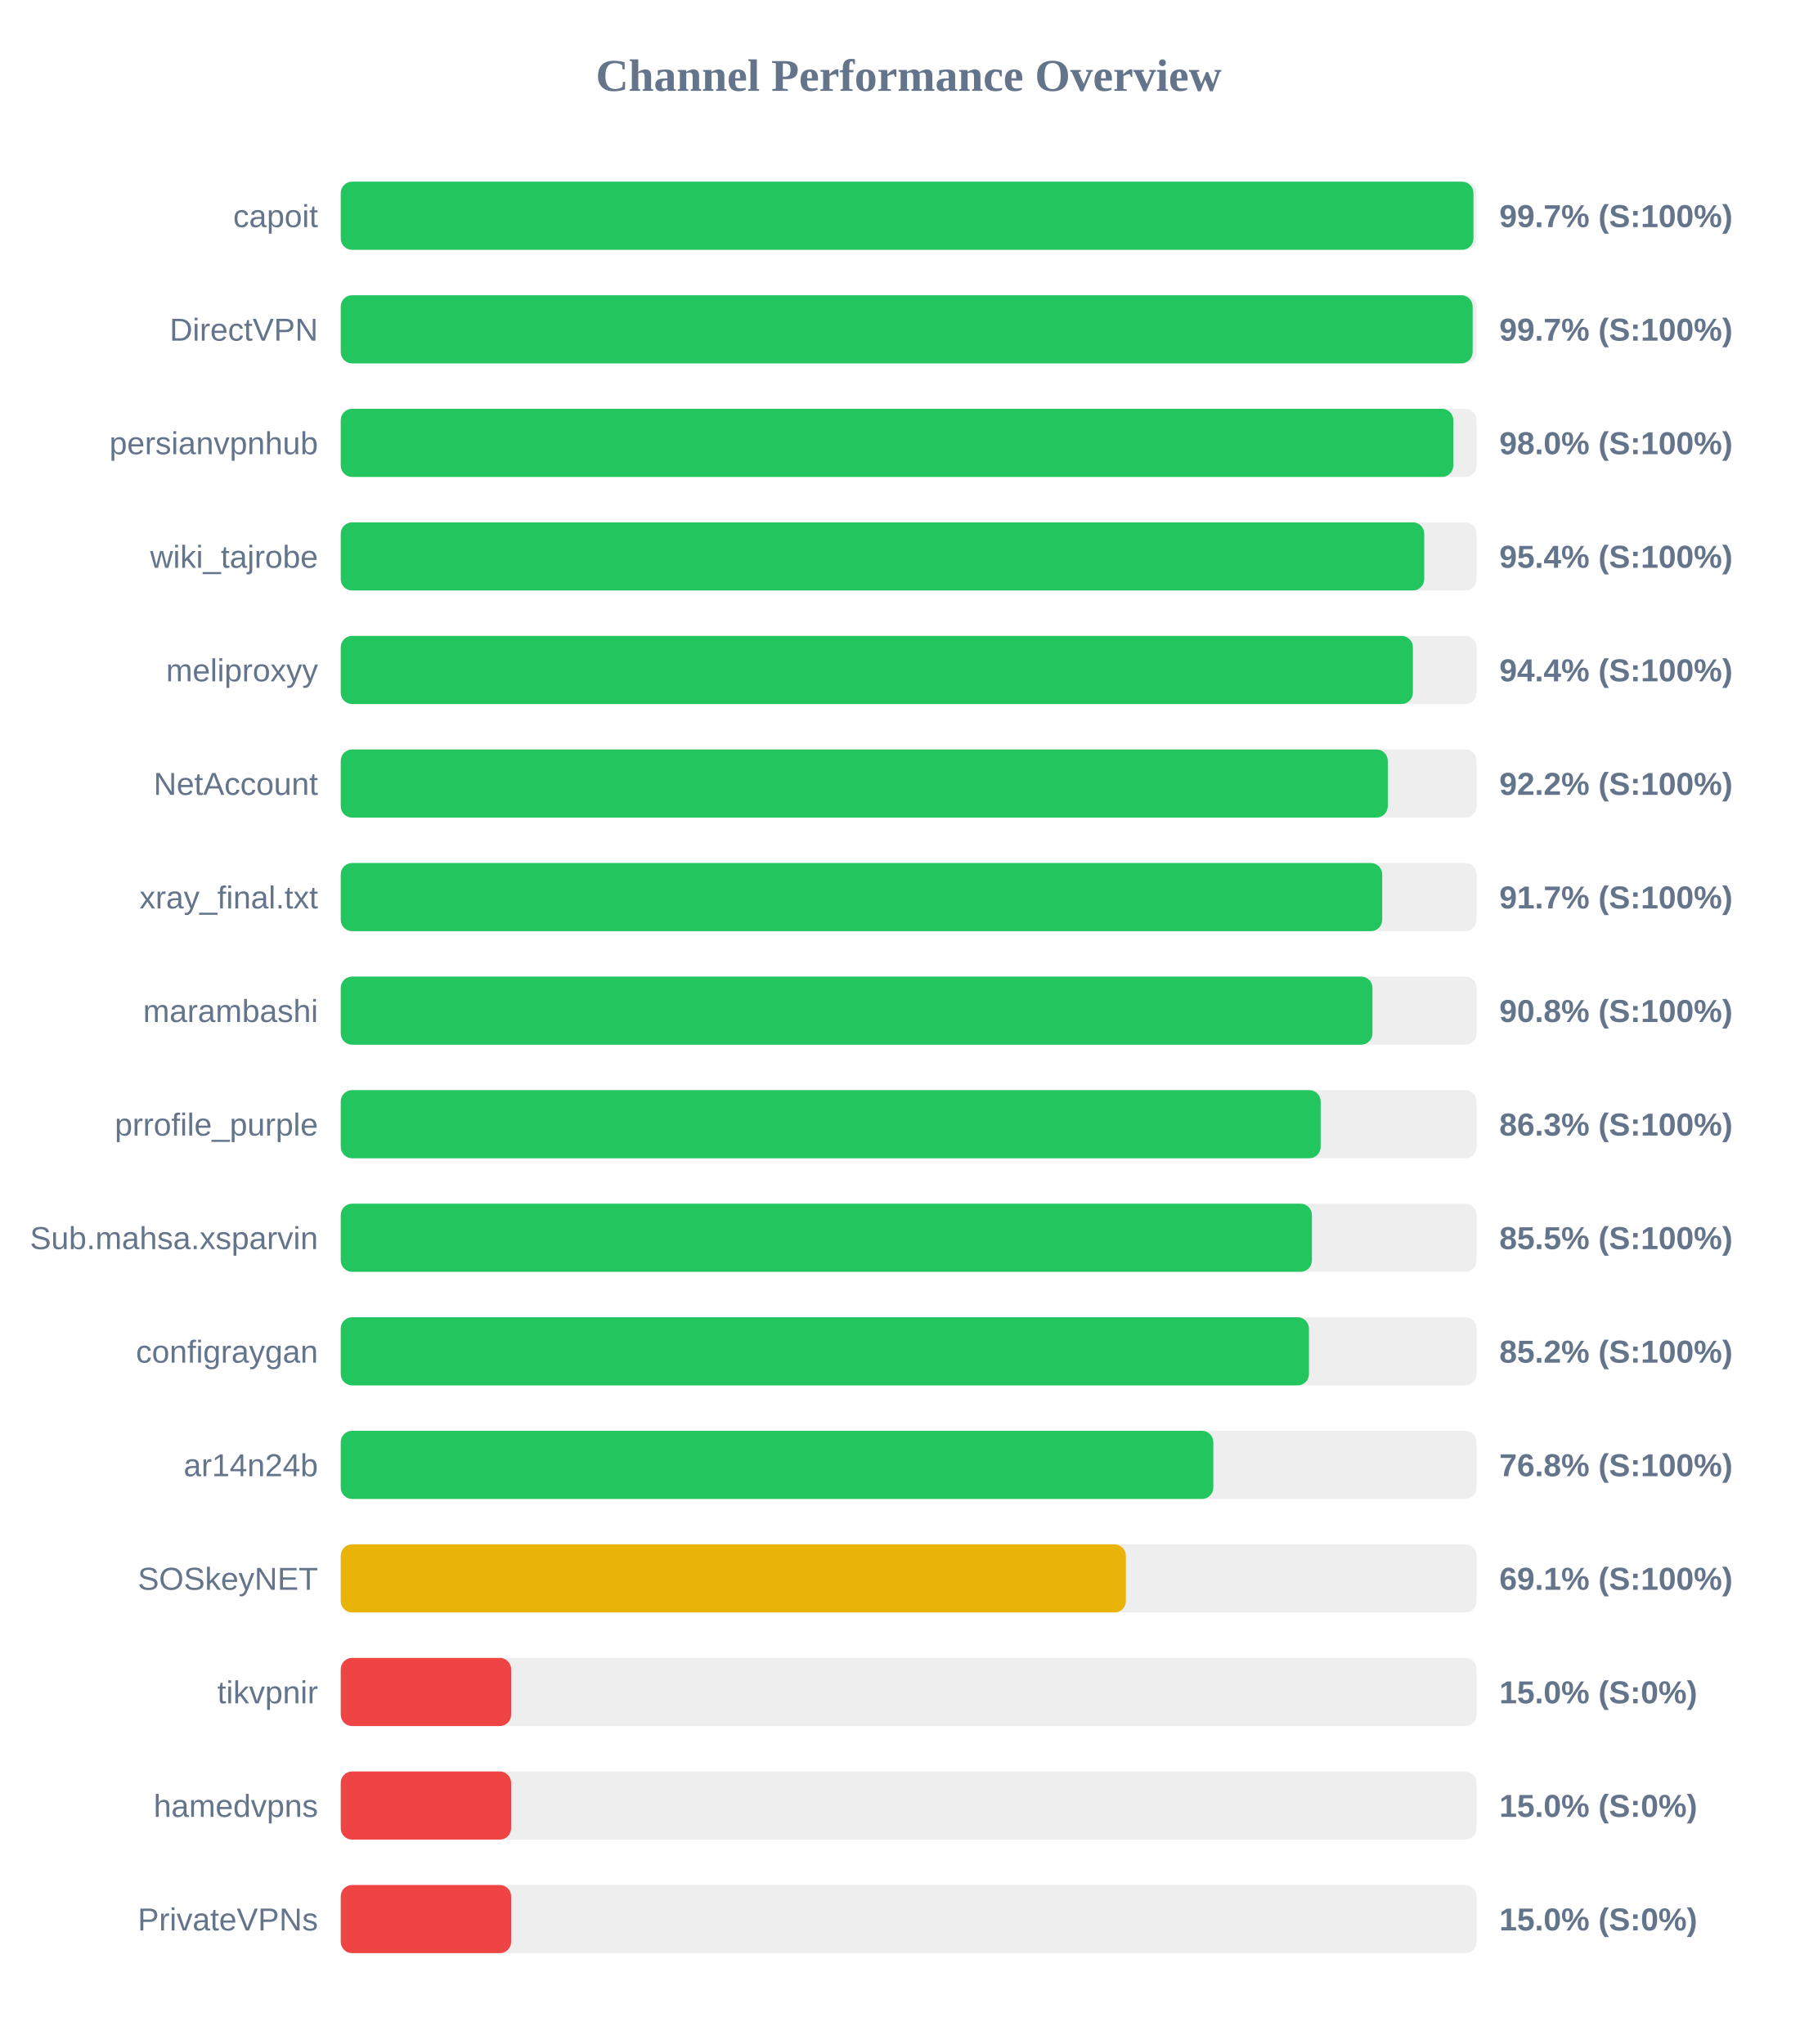
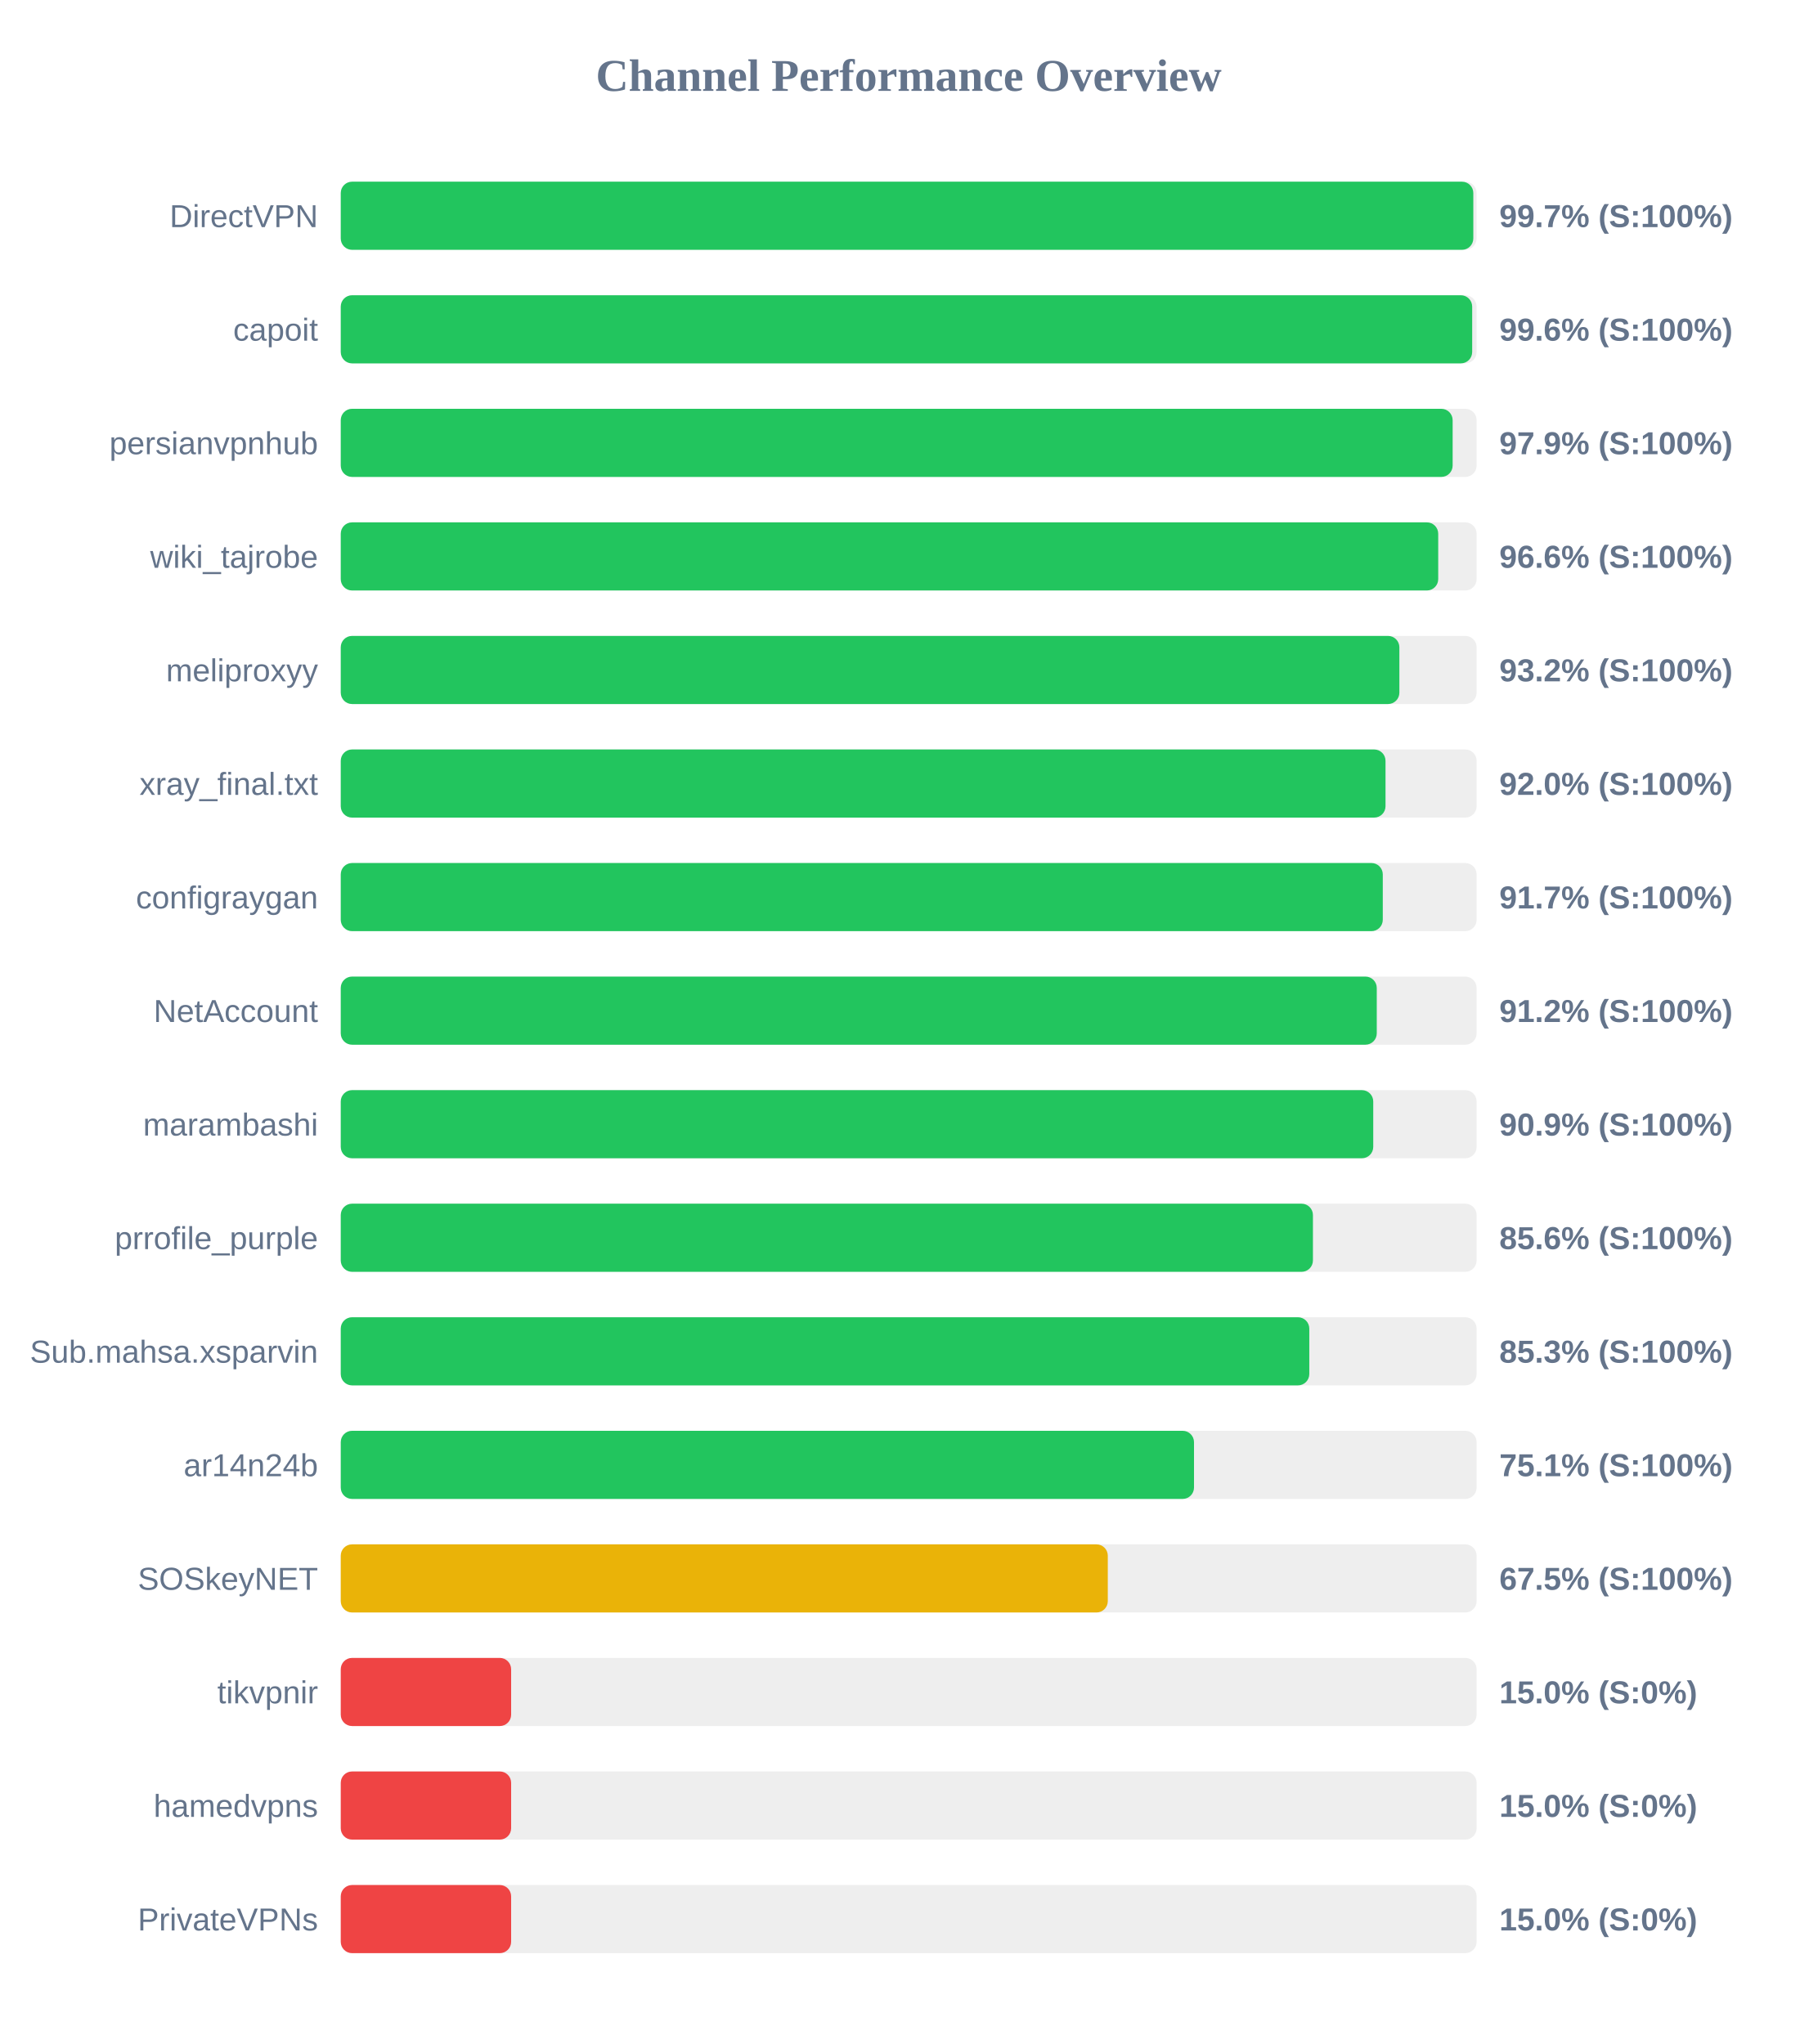
<svg xmlns="http://www.w3.org/2000/svg" width="800" height="900" version="1.1">
  <style>
        .row { font: 14px Arial; fill: #64748b; }
        .score { font: bold 14px Arial; fill: #64748b; }
    </style>
  <text x="400" y="40" text-anchor="middle" font-size="20px" font-weight="bold" fill="#64748b">Channel Performance Overview</text>
  <rect x="150" y="80" width="500" height="30" fill="#eee" rx="5" />
-   <rect x="150" y="80" width="498.6" height="30" fill="#22c55e" rx="5" />
-   <text x="140" y="100" text-anchor="end" class="row">capoit</text>
+   <rect x="150" y="80" width="498.55" height="30" fill="#22c55e" rx="5" />
+   <text x="140" y="100" text-anchor="end" class="row">DirectVPN</text>
  <text x="660" y="100" text-anchor="start" class="score">99.7% (S:100%)</text>
  <rect x="150" y="130" width="500" height="30" fill="#eee" rx="5" />
-   <rect x="150" y="130" width="498.25" height="30" fill="#22c55e" rx="5" />
-   <text x="140" y="150" text-anchor="end" class="row">DirectVPN</text>
-   <text x="660" y="150" text-anchor="start" class="score">99.7% (S:100%)</text>
+   <rect x="150" y="130" width="498.05" height="30" fill="#22c55e" rx="5" />
+   <text x="140" y="150" text-anchor="end" class="row">capoit</text>
+   <text x="660" y="150" text-anchor="start" class="score">99.6% (S:100%)</text>
  <rect x="150" y="180" width="500" height="30" fill="#eee" rx="5" />
-   <rect x="150" y="180" width="489.75" height="30" fill="#22c55e" rx="5" />
+   <rect x="150" y="180" width="489.45" height="30" fill="#22c55e" rx="5" />
  <text x="140" y="200" text-anchor="end" class="row">persianvpnhub</text>
-   <text x="660" y="200" text-anchor="start" class="score">98.0% (S:100%)</text>
+   <text x="660" y="200" text-anchor="start" class="score">97.9% (S:100%)</text>
  <rect x="150" y="230" width="500" height="30" fill="#eee" rx="5" />
-   <rect x="150" y="230" width="476.95" height="30" fill="#22c55e" rx="5" />
+   <rect x="150" y="230" width="483.1" height="30" fill="#22c55e" rx="5" />
  <text x="140" y="250" text-anchor="end" class="row">wiki_tajrobe</text>
-   <text x="660" y="250" text-anchor="start" class="score">95.4% (S:100%)</text>
+   <text x="660" y="250" text-anchor="start" class="score">96.6% (S:100%)</text>
  <rect x="150" y="280" width="500" height="30" fill="#eee" rx="5" />
-   <rect x="150" y="280" width="471.95" height="30" fill="#22c55e" rx="5" />
+   <rect x="150" y="280" width="466.0" height="30" fill="#22c55e" rx="5" />
  <text x="140" y="300" text-anchor="end" class="row">meliproxyy</text>
-   <text x="660" y="300" text-anchor="start" class="score">94.4% (S:100%)</text>
+   <text x="660" y="300" text-anchor="start" class="score">93.2% (S:100%)</text>
  <rect x="150" y="330" width="500" height="30" fill="#eee" rx="5" />
-   <rect x="150" y="330" width="460.9" height="30" fill="#22c55e" rx="5" />
-   <text x="140" y="350" text-anchor="end" class="row">NetAccount</text>
-   <text x="660" y="350" text-anchor="start" class="score">92.2% (S:100%)</text>
+   <rect x="150" y="330" width="459.9" height="30" fill="#22c55e" rx="5" />
+   <text x="140" y="350" text-anchor="end" class="row">xray_final.txt</text>
+   <text x="660" y="350" text-anchor="start" class="score">92.0% (S:100%)</text>
  <rect x="150" y="380" width="500" height="30" fill="#eee" rx="5" />
-   <rect x="150" y="380" width="458.45" height="30" fill="#22c55e" rx="5" />
-   <text x="140" y="400" text-anchor="end" class="row">xray_final.txt</text>
+   <rect x="150" y="380" width="458.7" height="30" fill="#22c55e" rx="5" />
+   <text x="140" y="400" text-anchor="end" class="row">configraygan</text>
  <text x="660" y="400" text-anchor="start" class="score">91.7% (S:100%)</text>
  <rect x="150" y="430" width="500" height="30" fill="#eee" rx="5" />
-   <rect x="150" y="430" width="454.15" height="30" fill="#22c55e" rx="5" />
-   <text x="140" y="450" text-anchor="end" class="row">marambashi</text>
-   <text x="660" y="450" text-anchor="start" class="score">90.8% (S:100%)</text>
+   <rect x="150" y="430" width="456.05" height="30" fill="#22c55e" rx="5" />
+   <text x="140" y="450" text-anchor="end" class="row">NetAccount</text>
+   <text x="660" y="450" text-anchor="start" class="score">91.2% (S:100%)</text>
  <rect x="150" y="480" width="500" height="30" fill="#eee" rx="5" />
-   <rect x="150" y="480" width="431.35" height="30" fill="#22c55e" rx="5" />
-   <text x="140" y="500" text-anchor="end" class="row">prrofile_purple</text>
-   <text x="660" y="500" text-anchor="start" class="score">86.3% (S:100%)</text>
+   <rect x="150" y="480" width="454.5" height="30" fill="#22c55e" rx="5" />
+   <text x="140" y="500" text-anchor="end" class="row">marambashi</text>
+   <text x="660" y="500" text-anchor="start" class="score">90.9% (S:100%)</text>
  <rect x="150" y="530" width="500" height="30" fill="#eee" rx="5" />
-   <rect x="150" y="530" width="427.5" height="30" fill="#22c55e" rx="5" />
-   <text x="140" y="550" text-anchor="end" class="row">Sub.mahsa.xsparvin</text>
-   <text x="660" y="550" text-anchor="start" class="score">85.5% (S:100%)</text>
+   <rect x="150" y="530" width="427.95" height="30" fill="#22c55e" rx="5" />
+   <text x="140" y="550" text-anchor="end" class="row">prrofile_purple</text>
+   <text x="660" y="550" text-anchor="start" class="score">85.6% (S:100%)</text>
  <rect x="150" y="580" width="500" height="30" fill="#eee" rx="5" />
-   <rect x="150" y="580" width="426.2" height="30" fill="#22c55e" rx="5" />
-   <text x="140" y="600" text-anchor="end" class="row">configraygan</text>
-   <text x="660" y="600" text-anchor="start" class="score">85.2% (S:100%)</text>
+   <rect x="150" y="580" width="426.35" height="30" fill="#22c55e" rx="5" />
+   <text x="140" y="600" text-anchor="end" class="row">Sub.mahsa.xsparvin</text>
+   <text x="660" y="600" text-anchor="start" class="score">85.3% (S:100%)</text>
  <rect x="150" y="630" width="500" height="30" fill="#eee" rx="5" />
-   <rect x="150" y="630" width="384.1" height="30" fill="#22c55e" rx="5" />
+   <rect x="150" y="630" width="375.6" height="30" fill="#22c55e" rx="5" />
  <text x="140" y="650" text-anchor="end" class="row">ar14n24b</text>
-   <text x="660" y="650" text-anchor="start" class="score">76.8% (S:100%)</text>
+   <text x="660" y="650" text-anchor="start" class="score">75.1% (S:100%)</text>
  <rect x="150" y="680" width="500" height="30" fill="#eee" rx="5" />
-   <rect x="150" y="680" width="345.6" height="30" fill="#eab308" rx="5" />
+   <rect x="150" y="680" width="337.65" height="30" fill="#eab308" rx="5" />
  <text x="140" y="700" text-anchor="end" class="row">SOSkeyNET</text>
-   <text x="660" y="700" text-anchor="start" class="score">69.1% (S:100%)</text>
+   <text x="660" y="700" text-anchor="start" class="score">67.5% (S:100%)</text>
  <rect x="150" y="730" width="500" height="30" fill="#eee" rx="5" />
  <rect x="150" y="730" width="75.0" height="30" fill="#ef4444" rx="5" />
  <text x="140" y="750" text-anchor="end" class="row">tikvpnir</text>
  <text x="660" y="750" text-anchor="start" class="score">15.0% (S:0%)</text>
  <rect x="150" y="780" width="500" height="30" fill="#eee" rx="5" />
  <rect x="150" y="780" width="75.0" height="30" fill="#ef4444" rx="5" />
  <text x="140" y="800" text-anchor="end" class="row">hamedvpns</text>
  <text x="660" y="800" text-anchor="start" class="score">15.0% (S:0%)</text>
  <rect x="150" y="830" width="500" height="30" fill="#eee" rx="5" />
  <rect x="150" y="830" width="75.0" height="30" fill="#ef4444" rx="5" />
  <text x="140" y="850" text-anchor="end" class="row">PrivateVPNs</text>
  <text x="660" y="850" text-anchor="start" class="score">15.0% (S:0%)</text>
</svg>
